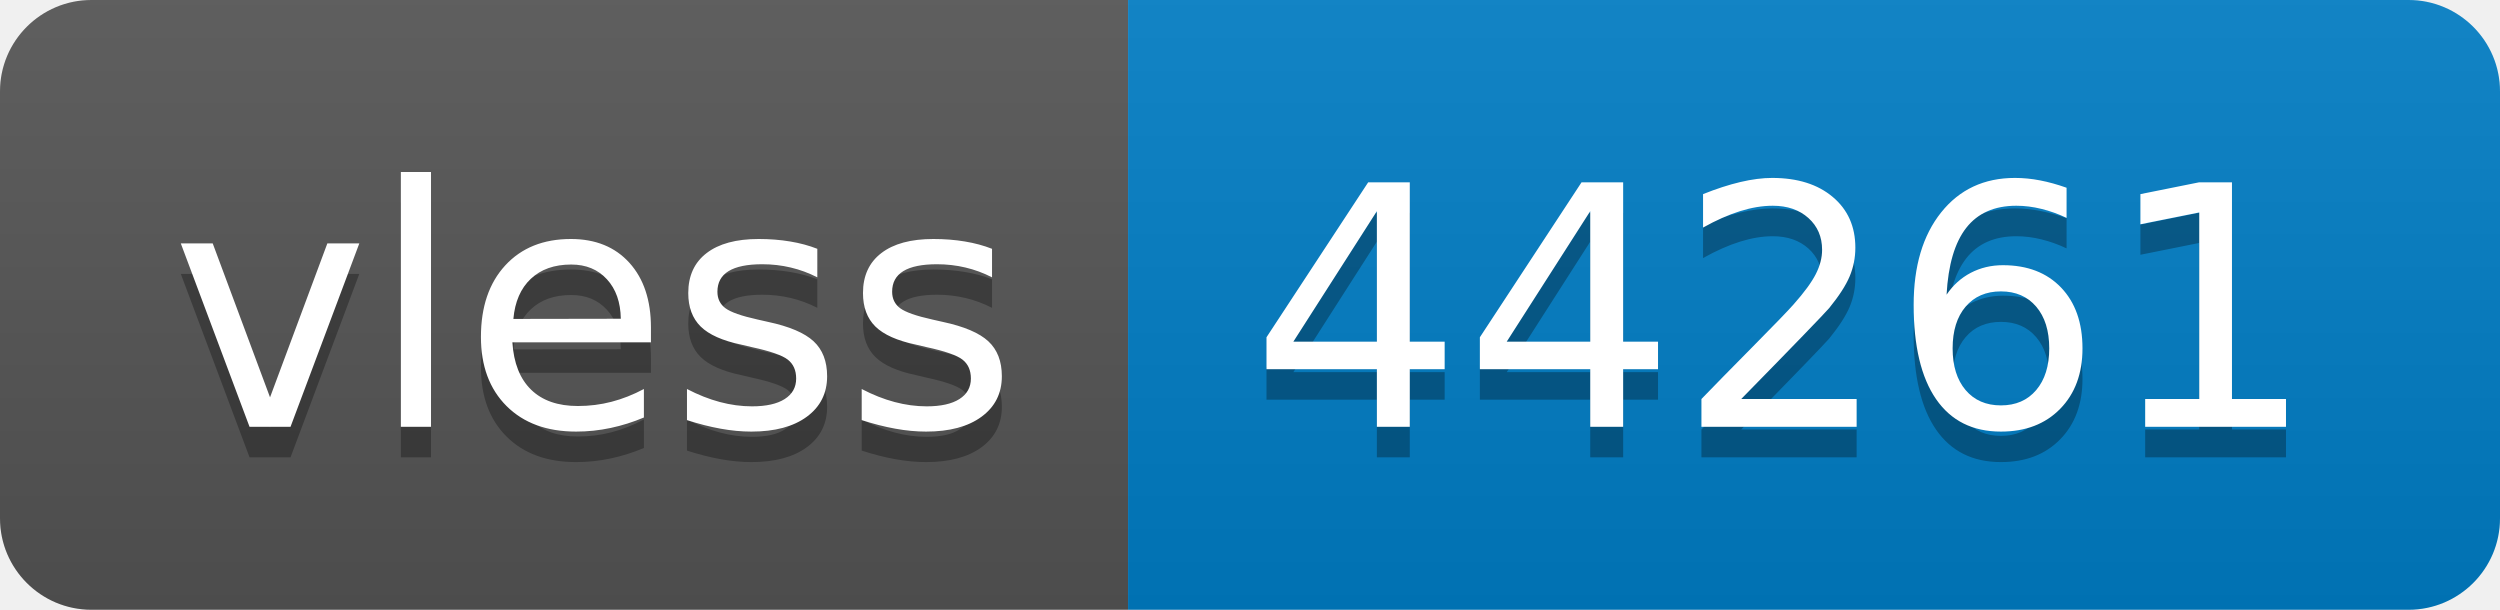
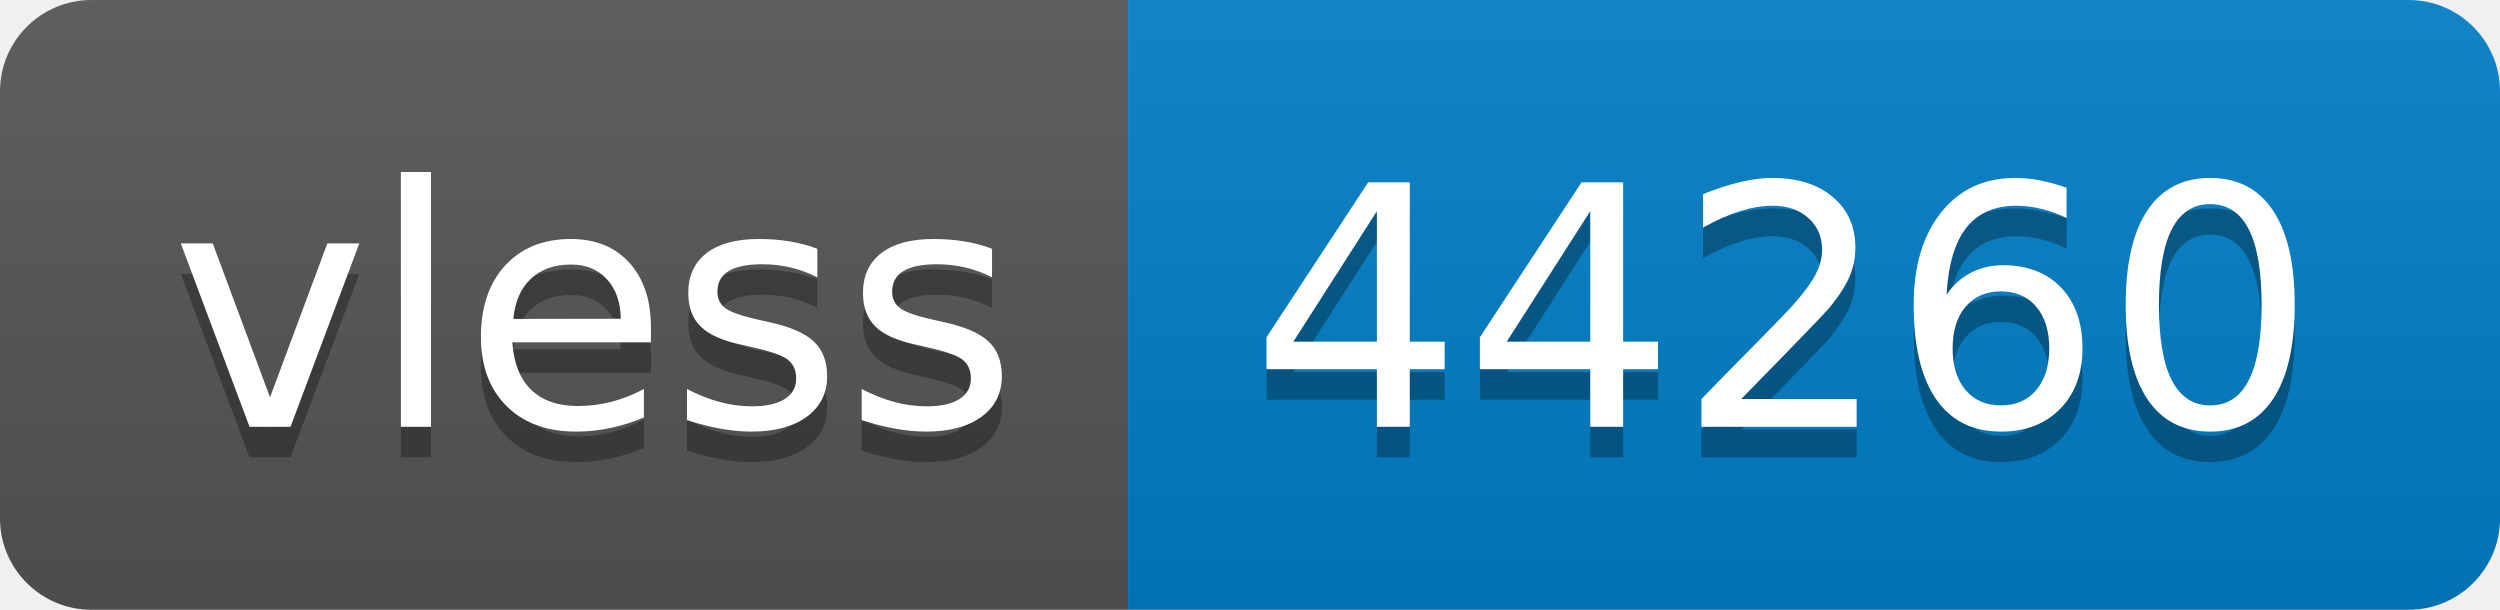
- <svg xmlns="http://www.w3.org/2000/svg" width="82" height="20" role="img" aria-label="vless: 44261">
+ <svg xmlns="http://www.w3.org/2000/svg" width="82" height="20" role="img" aria-label="vless: 44260">
  <linearGradient id="s" x2="0" y2="100%">
    <stop offset="0" stop-color="#bbb" stop-opacity=".1" />
    <stop offset="1" stop-opacity=".1" />
  </linearGradient>
  <clipPath id="r">
    <rect width="82" height="20" rx="3" fill="#fff" />
  </clipPath>
  <g clip-path="url(#r)">
    <rect width="37" height="20" fill="#555" />
    <rect x="37" width="45" height="20" fill="#007ec6" />
    <rect width="82" height="20" fill="url(#s)" />
  </g>
  <g fill="#fff" text-anchor="middle" font-family="Verdana,Geneva,DejaVu Sans,sans-serif" text-rendering="geometricPrecision" font-size="110">
    <text aria-hidden="true" x="195" y="150" fill="#010101" fill-opacity=".3" transform="scale(.1)" textLength="270">vless</text>
    <text x="195" y="140" transform="scale(.1)" fill="#fff" textLength="270">vless</text>
-     <text aria-hidden="true" x="585" y="150" fill="#010101" fill-opacity=".3" transform="scale(.1)" textLength="350">44261</text>
-     <text x="585" y="140" transform="scale(.1)" fill="#fff" textLength="350">44261</text>
+     <text aria-hidden="true" x="585" y="150" fill="#010101" fill-opacity=".3" transform="scale(.1)" textLength="350">44260</text>
+     <text x="585" y="140" transform="scale(.1)" fill="#fff" textLength="350">44260</text>
  </g>
</svg>
